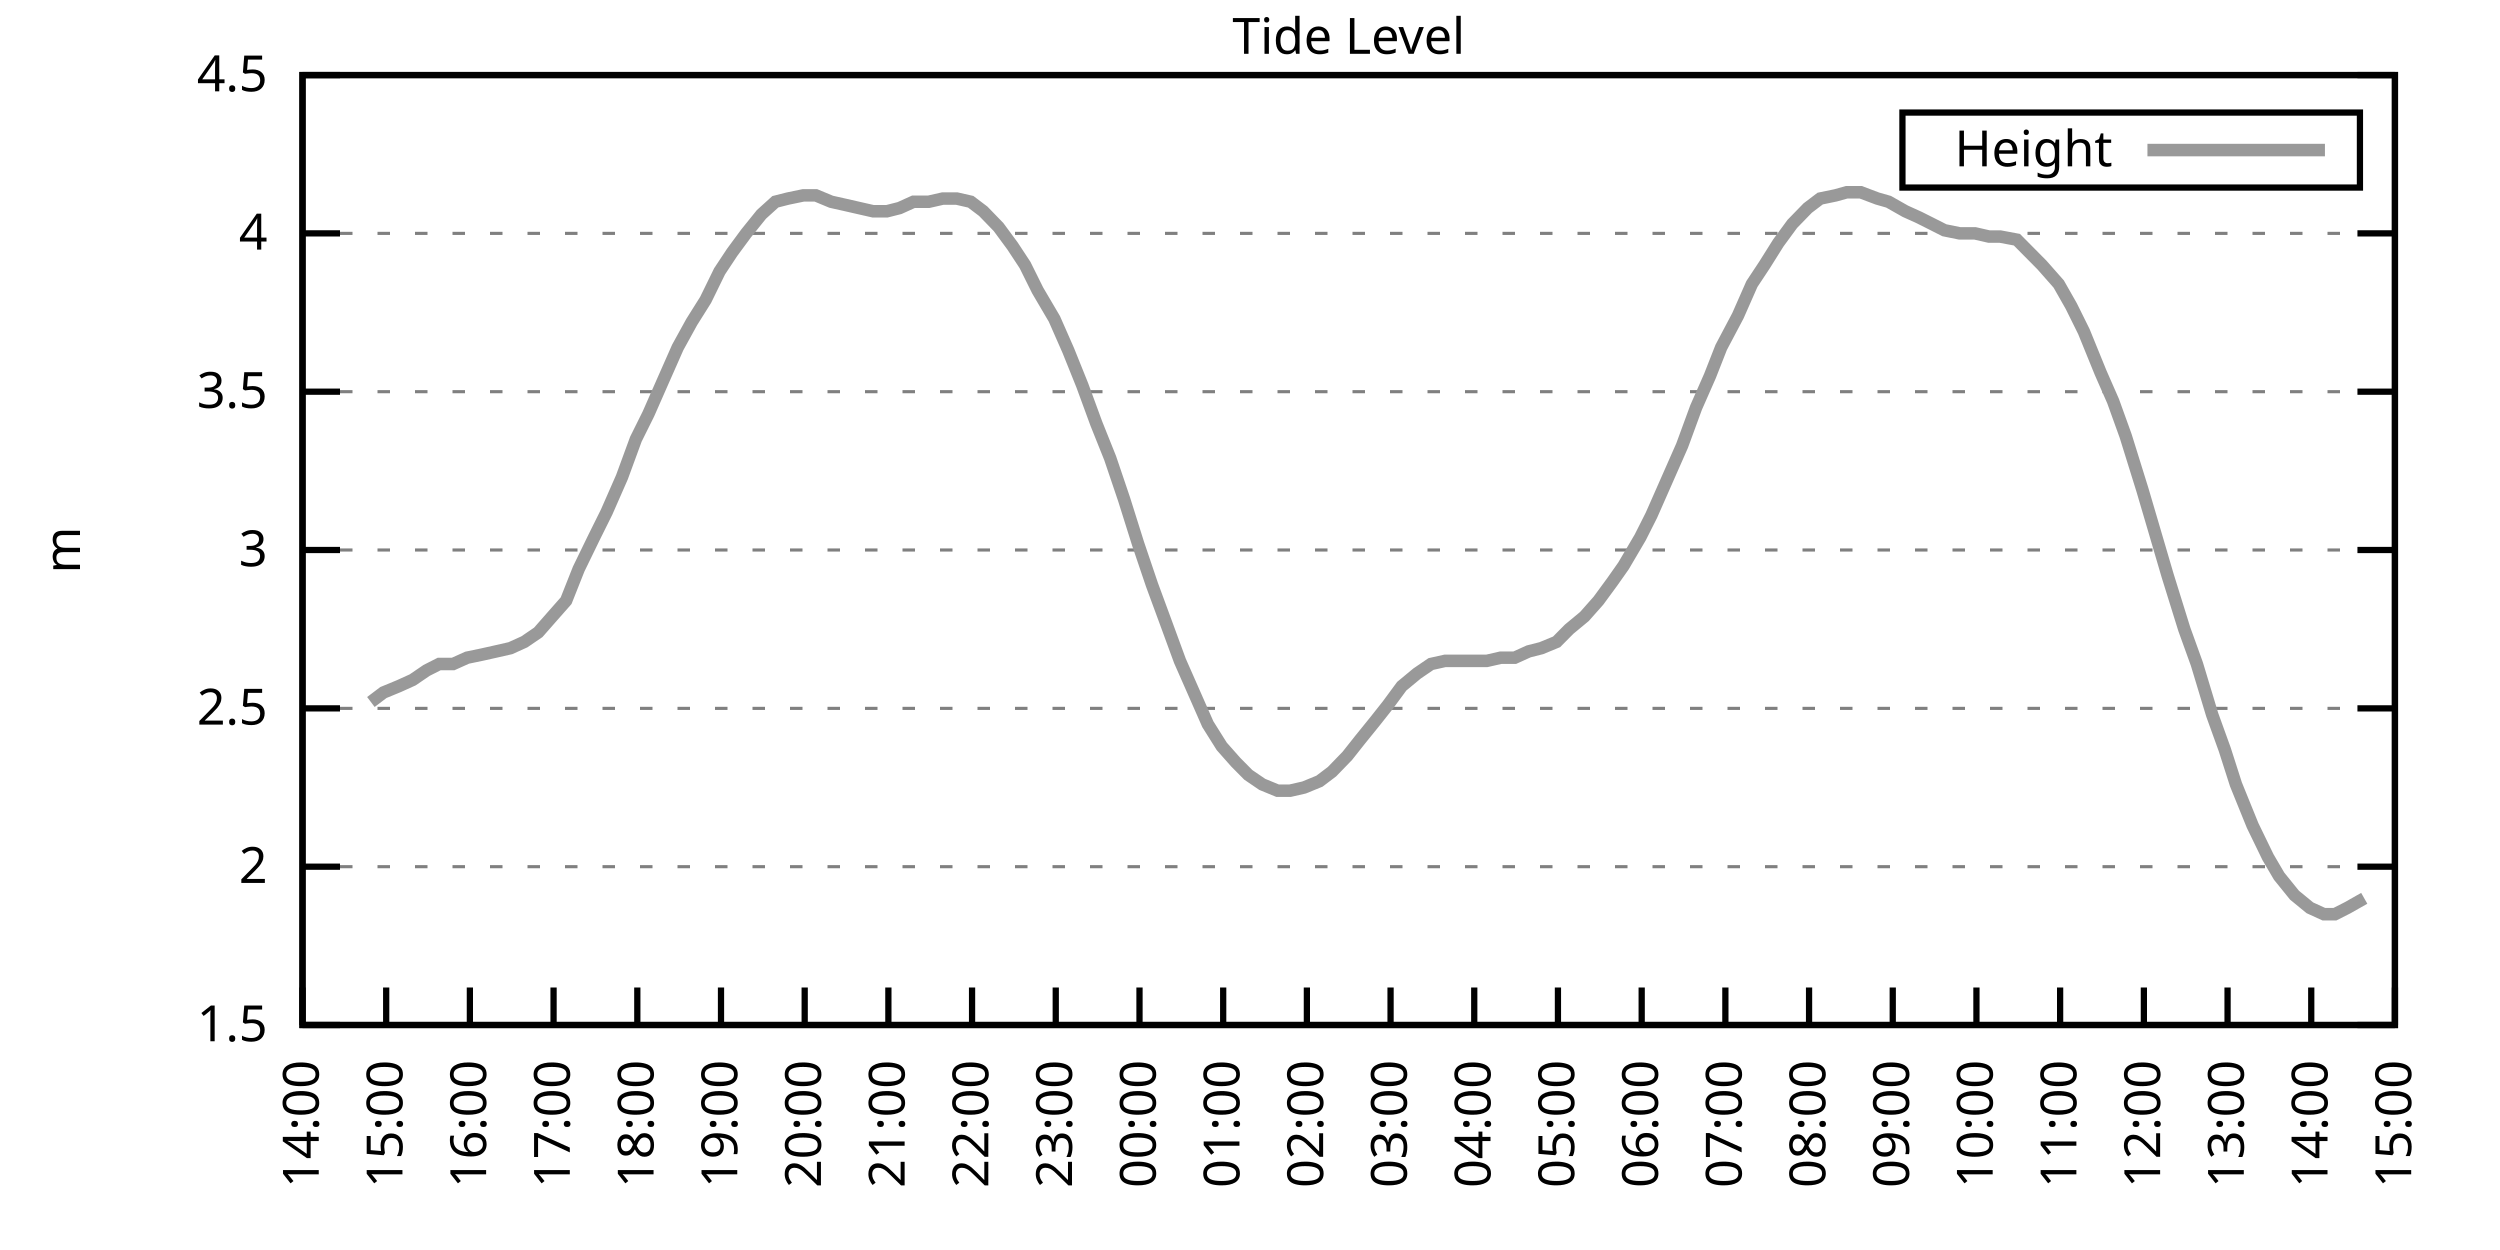
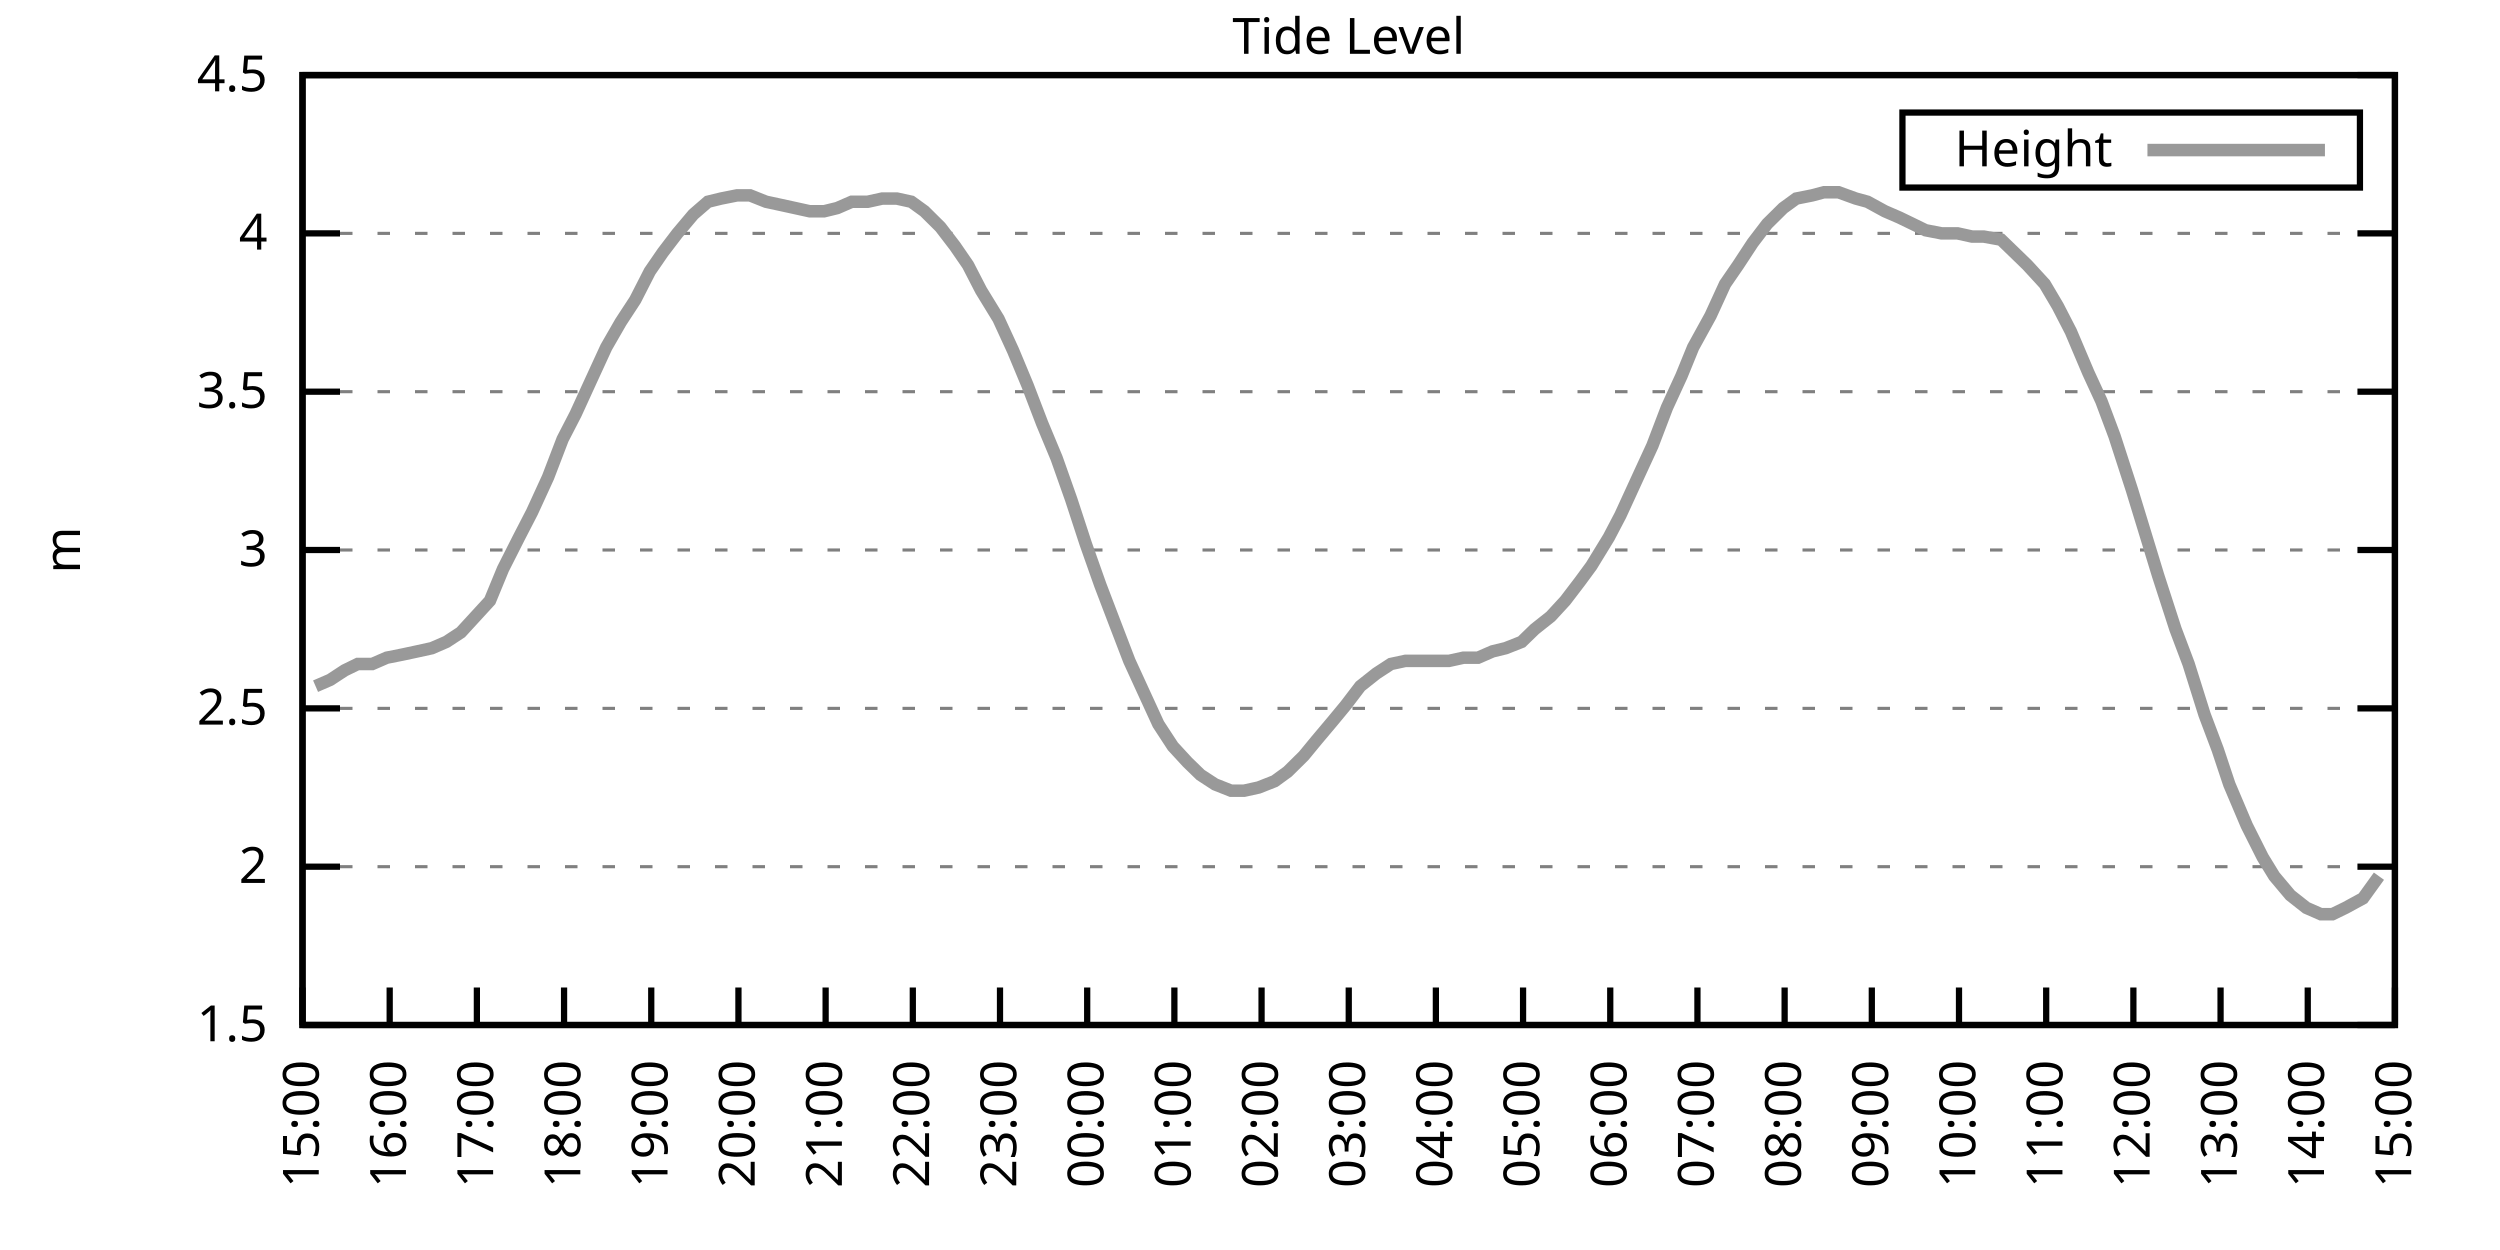
<svg xmlns="http://www.w3.org/2000/svg" xmlns:xlink="http://www.w3.org/1999/xlink" width="400" height="200" viewBox="0 0 400 200">
  <g id="gnuplot_canvas">
    <rect x="0" y="0" width="400" height="200" fill="none" />
    <defs>
      <circle id="gpDot" r="0.5" stroke-width="0.5" stroke="currentColor" />
      <path id="gpPt0" stroke-width="0.333" stroke="currentColor" d="M-1,0 h2 M0,-1 v2" />
      <path id="gpPt1" stroke-width="0.333" stroke="currentColor" d="M-1,-1 L1,1 M1,-1 L-1,1" />
      <path id="gpPt2" stroke-width="0.333" stroke="currentColor" d="M-1,0 L1,0 M0,-1 L0,1 M-1,-1 L1,1 M-1,1 L1,-1" />
      <rect id="gpPt3" stroke-width="0.333" stroke="currentColor" x="-1" y="-1" width="2" height="2" />
      <rect id="gpPt4" stroke-width="0.333" stroke="currentColor" fill="currentColor" x="-1" y="-1" width="2" height="2" />
      <circle id="gpPt5" stroke-width="0.333" stroke="currentColor" cx="0" cy="0" r="1" />
      <use xlink:href="#gpPt5" id="gpPt6" fill="currentColor" stroke="none" />
      <path id="gpPt7" stroke-width="0.333" stroke="currentColor" d="M0,-1.33 L-1.33,0.67 L1.33,0.67 z" />
      <use xlink:href="#gpPt7" id="gpPt8" fill="currentColor" stroke="none" />
      <use xlink:href="#gpPt7" id="gpPt9" stroke="currentColor" transform="rotate(180)" />
      <use xlink:href="#gpPt9" id="gpPt10" fill="currentColor" stroke="none" />
      <use xlink:href="#gpPt3" id="gpPt11" stroke="currentColor" transform="rotate(45)" />
      <use xlink:href="#gpPt11" id="gpPt12" fill="currentColor" stroke="none" />
      <path id="gpPt13" stroke-width="0.333" stroke="currentColor" d="M0,1.330 L1.265,0.411 L0.782,-1.067 L-0.782,-1.076 L-1.265,0.411 z" />
      <use xlink:href="#gpPt13" id="gpPt14" fill="currentColor" stroke="none" />
      <filter id="textbox" filterUnits="objectBoundingBox" x="0" y="0" height="1" width="1">
        <feFlood flood-color="white" flood-opacity="1" result="bgnd" />
        <feComposite in="SourceGraphic" in2="bgnd" operator="atop" />
      </filter>
      <filter id="greybox" filterUnits="objectBoundingBox" x="0" y="0" height="1" width="1">
        <feFlood flood-color="lightgrey" flood-opacity="1" result="grey" />
        <feComposite in="SourceGraphic" in2="grey" operator="atop" />
      </filter>
    </defs>
    <g fill="none" color="white" stroke="currentColor" stroke-width="1.00" stroke-linecap="butt" stroke-linejoin="miter">
</g>
    <g fill="none" color="black" stroke="currentColor" stroke-width="1.00" stroke-linecap="butt" stroke-linejoin="miter">
      <g stroke="none" shape-rendering="crispEdges">
        <polygon fill="rgb(255, 255, 255)" points="48.40,164.00 383.18,164.00 383.18,12.02 48.40,12.02 " />
      </g>
    </g>
    <g fill="none" color="black" stroke="currentColor" stroke-width="1.00" stroke-linecap="butt" stroke-linejoin="miter">
</g>
    <g fill="none" color="black" stroke="black" stroke-width="0.50" stroke-linecap="butt" stroke-linejoin="miter">
</g>
    <g fill="none" color="gray" stroke="currentColor" stroke-width="0.50" stroke-linecap="butt" stroke-linejoin="miter">
      <path stroke="gray" stroke-dasharray="2,4" class="gridline" d="M48.40,164.00 L383.19,164.00  " />
    </g>
    <g fill="none" color="gray" stroke="gray" stroke-width="1.00" stroke-linecap="butt" stroke-linejoin="miter">
</g>
    <g fill="none" color="black" stroke="currentColor" stroke-width="1.00" stroke-linecap="butt" stroke-linejoin="miter">
      <path stroke="black" d="M48.40,164.00 L54.40,164.00 M383.19,164.00 L377.19,164.00  " />
      <g transform="translate(42.80,166.60)" stroke="none" fill="black" font-family="Sans" font-size="8.00" text-anchor="end">
        <text>
          <tspan font-family="Sans"> 1.5</tspan>
        </text>
      </g>
    </g>
    <g fill="none" color="black" stroke="currentColor" stroke-width="1.00" stroke-linecap="butt" stroke-linejoin="miter">
</g>
    <g fill="none" color="black" stroke="black" stroke-width="0.50" stroke-linecap="butt" stroke-linejoin="miter">
</g>
    <g fill="none" color="gray" stroke="currentColor" stroke-width="0.50" stroke-linecap="butt" stroke-linejoin="miter">
      <path stroke="gray" stroke-dasharray="2,4" class="gridline" d="M48.40,138.67 L383.19,138.67  " />
    </g>
    <g fill="none" color="gray" stroke="gray" stroke-width="1.00" stroke-linecap="butt" stroke-linejoin="miter">
</g>
    <g fill="none" color="black" stroke="currentColor" stroke-width="1.00" stroke-linecap="butt" stroke-linejoin="miter">
      <path stroke="black" d="M48.40,138.67 L54.40,138.67 M383.19,138.67 L377.19,138.67  " />
      <g transform="translate(42.80,141.27)" stroke="none" fill="black" font-family="Sans" font-size="8.00" text-anchor="end">
        <text>
          <tspan font-family="Sans"> 2</tspan>
        </text>
      </g>
    </g>
    <g fill="none" color="black" stroke="currentColor" stroke-width="1.00" stroke-linecap="butt" stroke-linejoin="miter">
</g>
    <g fill="none" color="black" stroke="black" stroke-width="0.50" stroke-linecap="butt" stroke-linejoin="miter">
</g>
    <g fill="none" color="gray" stroke="currentColor" stroke-width="0.50" stroke-linecap="butt" stroke-linejoin="miter">
      <path stroke="gray" stroke-dasharray="2,4" class="gridline" d="M48.40,113.34 L383.19,113.34  " />
    </g>
    <g fill="none" color="gray" stroke="gray" stroke-width="1.00" stroke-linecap="butt" stroke-linejoin="miter">
</g>
    <g fill="none" color="black" stroke="currentColor" stroke-width="1.00" stroke-linecap="butt" stroke-linejoin="miter">
      <path stroke="black" d="M48.40,113.34 L54.40,113.34 M383.19,113.34 L377.19,113.34  " />
      <g transform="translate(42.80,115.94)" stroke="none" fill="black" font-family="Sans" font-size="8.00" text-anchor="end">
        <text>
          <tspan font-family="Sans"> 2.5</tspan>
        </text>
      </g>
    </g>
    <g fill="none" color="black" stroke="currentColor" stroke-width="1.00" stroke-linecap="butt" stroke-linejoin="miter">
</g>
    <g fill="none" color="black" stroke="black" stroke-width="0.50" stroke-linecap="butt" stroke-linejoin="miter">
</g>
    <g fill="none" color="gray" stroke="currentColor" stroke-width="0.50" stroke-linecap="butt" stroke-linejoin="miter">
      <path stroke="gray" stroke-dasharray="2,4" class="gridline" d="M48.40,88.00 L383.19,88.00  " />
    </g>
    <g fill="none" color="gray" stroke="gray" stroke-width="1.00" stroke-linecap="butt" stroke-linejoin="miter">
</g>
    <g fill="none" color="black" stroke="currentColor" stroke-width="1.00" stroke-linecap="butt" stroke-linejoin="miter">
      <path stroke="black" d="M48.40,88.00 L54.40,88.00 M383.19,88.00 L377.19,88.00  " />
      <g transform="translate(42.80,90.60)" stroke="none" fill="black" font-family="Sans" font-size="8.00" text-anchor="end">
        <text>
          <tspan font-family="Sans"> 3</tspan>
        </text>
      </g>
    </g>
    <g fill="none" color="black" stroke="currentColor" stroke-width="1.00" stroke-linecap="butt" stroke-linejoin="miter">
</g>
    <g fill="none" color="black" stroke="black" stroke-width="0.50" stroke-linecap="butt" stroke-linejoin="miter">
</g>
    <g fill="none" color="gray" stroke="currentColor" stroke-width="0.50" stroke-linecap="butt" stroke-linejoin="miter">
      <path stroke="gray" stroke-dasharray="2,4" class="gridline" d="M48.40,62.67 L383.19,62.67  " />
    </g>
    <g fill="none" color="gray" stroke="gray" stroke-width="1.00" stroke-linecap="butt" stroke-linejoin="miter">
</g>
    <g fill="none" color="black" stroke="currentColor" stroke-width="1.00" stroke-linecap="butt" stroke-linejoin="miter">
      <path stroke="black" d="M48.40,62.67 L54.40,62.67 M383.19,62.67 L377.19,62.67  " />
      <g transform="translate(42.80,65.27)" stroke="none" fill="black" font-family="Sans" font-size="8.00" text-anchor="end">
        <text>
          <tspan font-family="Sans"> 3.5</tspan>
        </text>
      </g>
    </g>
    <g fill="none" color="black" stroke="currentColor" stroke-width="1.00" stroke-linecap="butt" stroke-linejoin="miter">
</g>
    <g fill="none" color="black" stroke="black" stroke-width="0.50" stroke-linecap="butt" stroke-linejoin="miter">
</g>
    <g fill="none" color="gray" stroke="currentColor" stroke-width="0.50" stroke-linecap="butt" stroke-linejoin="miter">
      <path stroke="gray" stroke-dasharray="2,4" class="gridline" d="M48.40,37.34 L383.19,37.34  " />
    </g>
    <g fill="none" color="gray" stroke="gray" stroke-width="1.00" stroke-linecap="butt" stroke-linejoin="miter">
</g>
    <g fill="none" color="black" stroke="currentColor" stroke-width="1.00" stroke-linecap="butt" stroke-linejoin="miter">
      <path stroke="black" d="M48.40,37.34 L54.40,37.34 M383.19,37.34 L377.19,37.34  " />
      <g transform="translate(42.80,39.94)" stroke="none" fill="black" font-family="Sans" font-size="8.00" text-anchor="end">
        <text>
          <tspan font-family="Sans"> 4</tspan>
        </text>
      </g>
    </g>
    <g fill="none" color="black" stroke="currentColor" stroke-width="1.00" stroke-linecap="butt" stroke-linejoin="miter">
</g>
    <g fill="none" color="black" stroke="black" stroke-width="0.50" stroke-linecap="butt" stroke-linejoin="miter">
</g>
    <g fill="none" color="gray" stroke="currentColor" stroke-width="0.50" stroke-linecap="butt" stroke-linejoin="miter">
      <path stroke="gray" stroke-dasharray="2,4" class="gridline" d="M48.40,12.01 L383.19,12.01  " />
    </g>
    <g fill="none" color="gray" stroke="gray" stroke-width="1.00" stroke-linecap="butt" stroke-linejoin="miter">
</g>
    <g fill="none" color="black" stroke="currentColor" stroke-width="1.00" stroke-linecap="butt" stroke-linejoin="miter">
      <path stroke="black" d="M48.40,12.01 L54.40,12.01 M383.19,12.01 L377.19,12.01  " />
      <g transform="translate(42.80,14.61)" stroke="none" fill="black" font-family="Sans" font-size="8.00" text-anchor="end">
        <text>
          <tspan font-family="Sans"> 4.5</tspan>
        </text>
      </g>
    </g>
    <g fill="none" color="black" stroke="currentColor" stroke-width="1.00" stroke-linecap="butt" stroke-linejoin="miter">
      <path stroke="black" d="M48.40,164.00 L48.40,158.00  " />
      <g transform="translate(51.00,169.60) rotate(270.00)" stroke="none" fill="black" font-family="Sans" font-size="8.00" text-anchor="end">
        <text>
-           <tspan font-family="Sans">14:00</tspan>
-         </text>
-       </g>
-     </g>
-     <g fill="none" color="black" stroke="currentColor" stroke-width="1.00" stroke-linecap="butt" stroke-linejoin="miter">
-       <path stroke="black" d="M61.79,164.00 L61.79,158.00  " />
-       <g transform="translate(64.39,169.60) rotate(270.00)" stroke="none" fill="black" font-family="Sans" font-size="8.00" text-anchor="end">
-         <text>
          <tspan font-family="Sans">15:00</tspan>
        </text>
      </g>
    </g>
    <g fill="none" color="black" stroke="currentColor" stroke-width="1.00" stroke-linecap="butt" stroke-linejoin="miter">
-       <path stroke="black" d="M75.18,164.00 L75.18,158.00  " />
-       <g transform="translate(77.78,169.60) rotate(270.00)" stroke="none" fill="black" font-family="Sans" font-size="8.00" text-anchor="end">
+       <path stroke="black" d="M62.35,164.00 L62.35,158.00  " />
+       <g transform="translate(64.95,169.60) rotate(270.00)" stroke="none" fill="black" font-family="Sans" font-size="8.00" text-anchor="end">
        <text>
          <tspan font-family="Sans">16:00</tspan>
        </text>
      </g>
    </g>
    <g fill="none" color="black" stroke="currentColor" stroke-width="1.00" stroke-linecap="butt" stroke-linejoin="miter">
-       <path stroke="black" d="M88.57,164.00 L88.57,158.00  " />
-       <g transform="translate(91.17,169.60) rotate(270.00)" stroke="none" fill="black" font-family="Sans" font-size="8.00" text-anchor="end">
+       <path stroke="black" d="M76.30,164.00 L76.30,158.00  " />
+       <g transform="translate(78.90,169.60) rotate(270.00)" stroke="none" fill="black" font-family="Sans" font-size="8.00" text-anchor="end">
        <text>
          <tspan font-family="Sans">17:00</tspan>
        </text>
      </g>
    </g>
    <g fill="none" color="black" stroke="currentColor" stroke-width="1.00" stroke-linecap="butt" stroke-linejoin="miter">
-       <path stroke="black" d="M101.97,164.00 L101.97,158.00  " />
-       <g transform="translate(104.57,169.60) rotate(270.00)" stroke="none" fill="black" font-family="Sans" font-size="8.00" text-anchor="end">
+       <path stroke="black" d="M90.25,164.00 L90.25,158.00  " />
+       <g transform="translate(92.85,169.60) rotate(270.00)" stroke="none" fill="black" font-family="Sans" font-size="8.00" text-anchor="end">
        <text>
          <tspan font-family="Sans">18:00</tspan>
        </text>
      </g>
    </g>
    <g fill="none" color="black" stroke="currentColor" stroke-width="1.00" stroke-linecap="butt" stroke-linejoin="miter">
-       <path stroke="black" d="M115.36,164.00 L115.36,158.00  " />
-       <g transform="translate(117.96,169.60) rotate(270.00)" stroke="none" fill="black" font-family="Sans" font-size="8.00" text-anchor="end">
+       <path stroke="black" d="M104.20,164.00 L104.20,158.00  " />
+       <g transform="translate(106.80,169.60) rotate(270.00)" stroke="none" fill="black" font-family="Sans" font-size="8.00" text-anchor="end">
        <text>
          <tspan font-family="Sans">19:00</tspan>
        </text>
      </g>
    </g>
    <g fill="none" color="black" stroke="currentColor" stroke-width="1.00" stroke-linecap="butt" stroke-linejoin="miter">
-       <path stroke="black" d="M128.75,164.00 L128.75,158.00  " />
-       <g transform="translate(131.35,169.60) rotate(270.00)" stroke="none" fill="black" font-family="Sans" font-size="8.00" text-anchor="end">
+       <path stroke="black" d="M118.15,164.00 L118.15,158.00  " />
+       <g transform="translate(120.75,169.60) rotate(270.00)" stroke="none" fill="black" font-family="Sans" font-size="8.00" text-anchor="end">
        <text>
          <tspan font-family="Sans">20:00</tspan>
        </text>
      </g>
    </g>
    <g fill="none" color="black" stroke="currentColor" stroke-width="1.00" stroke-linecap="butt" stroke-linejoin="miter">
-       <path stroke="black" d="M142.14,164.00 L142.14,158.00  " />
-       <g transform="translate(144.74,169.60) rotate(270.00)" stroke="none" fill="black" font-family="Sans" font-size="8.00" text-anchor="end">
+       <path stroke="black" d="M132.10,164.00 L132.10,158.00  " />
+       <g transform="translate(134.70,169.60) rotate(270.00)" stroke="none" fill="black" font-family="Sans" font-size="8.00" text-anchor="end">
        <text>
          <tspan font-family="Sans">21:00</tspan>
        </text>
      </g>
    </g>
    <g fill="none" color="black" stroke="currentColor" stroke-width="1.00" stroke-linecap="butt" stroke-linejoin="miter">
-       <path stroke="black" d="M155.53,164.00 L155.53,158.00  " />
-       <g transform="translate(158.13,169.60) rotate(270.00)" stroke="none" fill="black" font-family="Sans" font-size="8.00" text-anchor="end">
+       <path stroke="black" d="M146.05,164.00 L146.05,158.00  " />
+       <g transform="translate(148.65,169.60) rotate(270.00)" stroke="none" fill="black" font-family="Sans" font-size="8.00" text-anchor="end">
        <text>
          <tspan font-family="Sans">22:00</tspan>
        </text>
      </g>
    </g>
    <g fill="none" color="black" stroke="currentColor" stroke-width="1.00" stroke-linecap="butt" stroke-linejoin="miter">
-       <path stroke="black" d="M168.92,164.00 L168.92,158.00  " />
-       <g transform="translate(171.52,169.60) rotate(270.00)" stroke="none" fill="black" font-family="Sans" font-size="8.00" text-anchor="end">
+       <path stroke="black" d="M160.00,164.00 L160.00,158.00  " />
+       <g transform="translate(162.60,169.60) rotate(270.00)" stroke="none" fill="black" font-family="Sans" font-size="8.00" text-anchor="end">
        <text>
          <tspan font-family="Sans">23:00</tspan>
        </text>
      </g>
    </g>
    <g fill="none" color="black" stroke="currentColor" stroke-width="1.00" stroke-linecap="butt" stroke-linejoin="miter">
-       <path stroke="black" d="M182.32,164.00 L182.32,158.00  " />
-       <g transform="translate(184.92,169.60) rotate(270.00)" stroke="none" fill="black" font-family="Sans" font-size="8.00" text-anchor="end">
+       <path stroke="black" d="M173.95,164.00 L173.95,158.00  " />
+       <g transform="translate(176.55,169.60) rotate(270.00)" stroke="none" fill="black" font-family="Sans" font-size="8.00" text-anchor="end">
        <text>
          <tspan font-family="Sans">00:00</tspan>
        </text>
      </g>
    </g>
    <g fill="none" color="black" stroke="currentColor" stroke-width="1.00" stroke-linecap="butt" stroke-linejoin="miter">
-       <path stroke="black" d="M195.71,164.00 L195.71,158.00  " />
-       <g transform="translate(198.31,169.60) rotate(270.00)" stroke="none" fill="black" font-family="Sans" font-size="8.00" text-anchor="end">
+       <path stroke="black" d="M187.90,164.00 L187.90,158.00  " />
+       <g transform="translate(190.50,169.60) rotate(270.00)" stroke="none" fill="black" font-family="Sans" font-size="8.00" text-anchor="end">
        <text>
          <tspan font-family="Sans">01:00</tspan>
        </text>
      </g>
    </g>
    <g fill="none" color="black" stroke="currentColor" stroke-width="1.00" stroke-linecap="butt" stroke-linejoin="miter">
-       <path stroke="black" d="M209.10,164.00 L209.10,158.00  " />
-       <g transform="translate(211.70,169.60) rotate(270.00)" stroke="none" fill="black" font-family="Sans" font-size="8.00" text-anchor="end">
+       <path stroke="black" d="M201.85,164.00 L201.85,158.00  " />
+       <g transform="translate(204.45,169.60) rotate(270.00)" stroke="none" fill="black" font-family="Sans" font-size="8.00" text-anchor="end">
        <text>
          <tspan font-family="Sans">02:00</tspan>
        </text>
      </g>
    </g>
    <g fill="none" color="black" stroke="currentColor" stroke-width="1.00" stroke-linecap="butt" stroke-linejoin="miter">
-       <path stroke="black" d="M222.49,164.00 L222.49,158.00  " />
-       <g transform="translate(225.09,169.60) rotate(270.00)" stroke="none" fill="black" font-family="Sans" font-size="8.00" text-anchor="end">
+       <path stroke="black" d="M215.80,164.00 L215.80,158.00  " />
+       <g transform="translate(218.40,169.60) rotate(270.00)" stroke="none" fill="black" font-family="Sans" font-size="8.00" text-anchor="end">
        <text>
          <tspan font-family="Sans">03:00</tspan>
        </text>
      </g>
    </g>
    <g fill="none" color="black" stroke="currentColor" stroke-width="1.00" stroke-linecap="butt" stroke-linejoin="miter">
-       <path stroke="black" d="M235.88,164.00 L235.88,158.00  " />
-       <g transform="translate(238.48,169.60) rotate(270.00)" stroke="none" fill="black" font-family="Sans" font-size="8.00" text-anchor="end">
+       <path stroke="black" d="M229.74,164.00 L229.74,158.00  " />
+       <g transform="translate(232.34,169.60) rotate(270.00)" stroke="none" fill="black" font-family="Sans" font-size="8.00" text-anchor="end">
        <text>
          <tspan font-family="Sans">04:00</tspan>
        </text>
      </g>
    </g>
    <g fill="none" color="black" stroke="currentColor" stroke-width="1.00" stroke-linecap="butt" stroke-linejoin="miter">
-       <path stroke="black" d="M249.27,164.00 L249.27,158.00  " />
-       <g transform="translate(251.87,169.60) rotate(270.00)" stroke="none" fill="black" font-family="Sans" font-size="8.00" text-anchor="end">
+       <path stroke="black" d="M243.69,164.00 L243.69,158.00  " />
+       <g transform="translate(246.29,169.60) rotate(270.00)" stroke="none" fill="black" font-family="Sans" font-size="8.00" text-anchor="end">
        <text>
          <tspan font-family="Sans">05:00</tspan>
        </text>
      </g>
    </g>
    <g fill="none" color="black" stroke="currentColor" stroke-width="1.00" stroke-linecap="butt" stroke-linejoin="miter">
-       <path stroke="black" d="M262.67,164.00 L262.67,158.00  " />
-       <g transform="translate(265.27,169.60) rotate(270.00)" stroke="none" fill="black" font-family="Sans" font-size="8.00" text-anchor="end">
+       <path stroke="black" d="M257.64,164.00 L257.64,158.00  " />
+       <g transform="translate(260.24,169.60) rotate(270.00)" stroke="none" fill="black" font-family="Sans" font-size="8.00" text-anchor="end">
        <text>
          <tspan font-family="Sans">06:00</tspan>
        </text>
      </g>
    </g>
    <g fill="none" color="black" stroke="currentColor" stroke-width="1.00" stroke-linecap="butt" stroke-linejoin="miter">
-       <path stroke="black" d="M276.06,164.00 L276.06,158.00  " />
-       <g transform="translate(278.66,169.60) rotate(270.00)" stroke="none" fill="black" font-family="Sans" font-size="8.00" text-anchor="end">
+       <path stroke="black" d="M271.59,164.00 L271.59,158.00  " />
+       <g transform="translate(274.19,169.60) rotate(270.00)" stroke="none" fill="black" font-family="Sans" font-size="8.00" text-anchor="end">
        <text>
          <tspan font-family="Sans">07:00</tspan>
        </text>
      </g>
    </g>
    <g fill="none" color="black" stroke="currentColor" stroke-width="1.00" stroke-linecap="butt" stroke-linejoin="miter">
-       <path stroke="black" d="M289.45,164.00 L289.45,158.00  " />
-       <g transform="translate(292.05,169.60) rotate(270.00)" stroke="none" fill="black" font-family="Sans" font-size="8.00" text-anchor="end">
+       <path stroke="black" d="M285.54,164.00 L285.54,158.00  " />
+       <g transform="translate(288.14,169.60) rotate(270.00)" stroke="none" fill="black" font-family="Sans" font-size="8.00" text-anchor="end">
        <text>
          <tspan font-family="Sans">08:00</tspan>
        </text>
      </g>
    </g>
    <g fill="none" color="black" stroke="currentColor" stroke-width="1.00" stroke-linecap="butt" stroke-linejoin="miter">
-       <path stroke="black" d="M302.84,164.00 L302.84,158.00  " />
-       <g transform="translate(305.44,169.60) rotate(270.00)" stroke="none" fill="black" font-family="Sans" font-size="8.00" text-anchor="end">
+       <path stroke="black" d="M299.49,164.00 L299.49,158.00  " />
+       <g transform="translate(302.09,169.60) rotate(270.00)" stroke="none" fill="black" font-family="Sans" font-size="8.00" text-anchor="end">
        <text>
          <tspan font-family="Sans">09:00</tspan>
        </text>
      </g>
    </g>
    <g fill="none" color="black" stroke="currentColor" stroke-width="1.00" stroke-linecap="butt" stroke-linejoin="miter">
-       <path stroke="black" d="M316.23,164.00 L316.23,158.00  " />
-       <g transform="translate(318.83,169.60) rotate(270.00)" stroke="none" fill="black" font-family="Sans" font-size="8.00" text-anchor="end">
+       <path stroke="black" d="M313.44,164.00 L313.44,158.00  " />
+       <g transform="translate(316.04,169.60) rotate(270.00)" stroke="none" fill="black" font-family="Sans" font-size="8.00" text-anchor="end">
        <text>
          <tspan font-family="Sans">10:00</tspan>
        </text>
      </g>
    </g>
    <g fill="none" color="black" stroke="currentColor" stroke-width="1.00" stroke-linecap="butt" stroke-linejoin="miter">
-       <path stroke="black" d="M329.62,164.00 L329.62,158.00  " />
-       <g transform="translate(332.22,169.60) rotate(270.00)" stroke="none" fill="black" font-family="Sans" font-size="8.00" text-anchor="end">
+       <path stroke="black" d="M327.39,164.00 L327.39,158.00  " />
+       <g transform="translate(329.99,169.60) rotate(270.00)" stroke="none" fill="black" font-family="Sans" font-size="8.00" text-anchor="end">
        <text>
          <tspan font-family="Sans">11:00</tspan>
        </text>
      </g>
    </g>
    <g fill="none" color="black" stroke="currentColor" stroke-width="1.00" stroke-linecap="butt" stroke-linejoin="miter">
-       <path stroke="black" d="M343.02,164.00 L343.02,158.00  " />
-       <g transform="translate(345.62,169.60) rotate(270.00)" stroke="none" fill="black" font-family="Sans" font-size="8.00" text-anchor="end">
+       <path stroke="black" d="M341.34,164.00 L341.34,158.00  " />
+       <g transform="translate(343.94,169.60) rotate(270.00)" stroke="none" fill="black" font-family="Sans" font-size="8.00" text-anchor="end">
        <text>
          <tspan font-family="Sans">12:00</tspan>
        </text>
      </g>
    </g>
    <g fill="none" color="black" stroke="currentColor" stroke-width="1.00" stroke-linecap="butt" stroke-linejoin="miter">
-       <path stroke="black" d="M356.41,164.00 L356.41,158.00  " />
-       <g transform="translate(359.01,169.60) rotate(270.00)" stroke="none" fill="black" font-family="Sans" font-size="8.00" text-anchor="end">
+       <path stroke="black" d="M355.29,164.00 L355.29,158.00  " />
+       <g transform="translate(357.89,169.60) rotate(270.00)" stroke="none" fill="black" font-family="Sans" font-size="8.00" text-anchor="end">
        <text>
          <tspan font-family="Sans">13:00</tspan>
        </text>
      </g>
    </g>
    <g fill="none" color="black" stroke="currentColor" stroke-width="1.00" stroke-linecap="butt" stroke-linejoin="miter">
-       <path stroke="black" d="M369.80,164.00 L369.80,158.00  " />
-       <g transform="translate(372.40,169.60) rotate(270.00)" stroke="none" fill="black" font-family="Sans" font-size="8.00" text-anchor="end">
+       <path stroke="black" d="M369.24,164.00 L369.24,158.00  " />
+       <g transform="translate(371.84,169.60) rotate(270.00)" stroke="none" fill="black" font-family="Sans" font-size="8.00" text-anchor="end">
        <text>
          <tspan font-family="Sans">14:00</tspan>
        </text>
      </g>
    </g>
    <g fill="none" color="black" stroke="currentColor" stroke-width="1.00" stroke-linecap="butt" stroke-linejoin="miter">
      <path stroke="black" d="M383.19,164.00 L383.19,158.00  " />
      <g transform="translate(385.79,169.60) rotate(270.00)" stroke="none" fill="black" font-family="Sans" font-size="8.00" text-anchor="end">
        <text>
          <tspan font-family="Sans">15:00</tspan>
        </text>
      </g>
    </g>
    <g fill="none" color="black" stroke="currentColor" stroke-width="1.00" stroke-linecap="butt" stroke-linejoin="miter">
</g>
    <g fill="none" color="black" stroke="currentColor" stroke-width="1.00" stroke-linecap="butt" stroke-linejoin="miter">
      <path stroke="black" d="M48.40,12.01 L48.40,164.00 L383.19,164.00 L383.19,12.01 L48.40,12.01 Z  " />
    </g>
    <g fill="none" color="black" stroke="currentColor" stroke-width="1.00" stroke-linecap="butt" stroke-linejoin="miter">
</g>
    <g fill="none" color="black" stroke="currentColor" stroke-width="1.00" stroke-linecap="butt" stroke-linejoin="miter">
      <path stroke="black" d="M304.39,30.01 L304.39,18.01 L377.59,18.01 L377.59,30.01 L304.39,30.01 Z  " />
    </g>
    <g id="Tide_level_plot_1">
      <g fill="none" color="white" stroke="black" stroke-width="2.00" stroke-linecap="butt" stroke-linejoin="miter">
</g>
      <g fill="none" color="black" stroke="currentColor" stroke-width="2.00" stroke-linecap="butt" stroke-linejoin="miter">
        <g transform="translate(337.99,26.61)" stroke="none" fill="black" font-family="Sans" font-size="8.00" text-anchor="end">
          <text>
            <tspan font-family="Sans">Height</tspan>
          </text>
        </g>
      </g>
      <g fill="none" color="black" stroke="currentColor" stroke-width="2.00" stroke-linecap="butt" stroke-linejoin="miter">
-         <path stroke="rgb(153, 153, 153)" d="M343.59,24.01 L371.99,24.01 M59.34,112.32 L61.35,110.80 L63.80,109.79 L66.03,108.78 L68.26,107.26 L70.27,106.24   L72.50,106.24 L74.74,105.23 L77.19,104.72 L79.42,104.22 L81.66,103.71 L83.89,102.70 L86.12,101.18 L88.35,98.64   L90.58,96.11 L92.59,91.04 L95.05,85.98 L97.06,81.93 L99.51,76.35 L101.74,70.27 L103.75,66.22 L105.98,61.15   L108.44,55.58 L110.67,51.53 L112.90,47.98 L115.13,43.42 L117.14,40.38 L119.38,37.34 L121.83,34.30 L124.06,32.28   L126.07,31.77 L128.53,31.26 L130.54,31.26 L132.99,32.28 L135.22,32.78 L137.45,33.29 L139.69,33.80 L141.92,33.80   L143.93,33.29 L146.16,32.28 L148.61,32.28 L150.85,31.77 L153.08,31.77 L155.31,32.28 L157.32,33.80 L159.77,36.33   L162.01,39.37 L164.01,42.41 L166.02,46.46 L168.70,51.02 L170.93,56.09 L173.17,61.66 L175.40,67.74 L177.63,73.31   L179.86,79.90 L182.09,86.99 L184.32,93.58 L186.56,99.66 L188.79,105.74 L191.02,110.80 L193.25,115.87 L195.48,119.42   L197.72,121.95 L199.73,123.98 L201.96,125.50 L204.41,126.51 L206.42,126.51 L208.65,126.00 L211.11,124.99 L213.12,123.47   L215.57,120.94 L217.58,118.40 L220.04,115.36 L222.04,112.83 L224.28,109.79 L226.73,107.76 L228.96,106.24 L231.20,105.74   L233.20,105.74 L235.44,105.74 L237.89,105.74 L240.12,105.23 L242.36,105.23 L244.59,104.22 L246.60,103.71 L249.05,102.70   L251.06,100.67 L253.51,98.64 L255.75,96.11 L257.98,93.07 L259.76,90.54 L262.44,85.98 L264.23,82.43 L266.91,76.35   L269.14,71.29 L271.37,65.21 L273.60,60.14 L275.39,55.58 L278.07,50.51 L280.30,45.45 L282.31,42.41 L284.54,38.86   L286.77,35.82 L289.23,33.29 L291.23,31.77 L293.69,31.26 L295.48,30.76 L297.71,30.76 L300.39,31.77 L302.17,32.28   L304.85,33.80 L307.08,34.81 L309.09,35.82 L311.10,36.84 L313.55,37.34 L316.01,37.34 L318.24,37.85 L320.03,37.85   L322.70,38.35 L324.71,40.38 L326.72,42.41 L329.40,45.45 L331.41,48.99 L333.42,53.05 L336.10,59.63 L338.10,64.19   L340.11,69.77 L342.79,78.38 L344.58,84.46 L346.81,92.06 L349.49,100.67 L351.50,106.24 L353.95,114.35 L355.96,119.92   L357.75,125.50 L360.42,132.08 L362.88,137.15 L364.66,140.19 L367.12,143.23 L369.58,145.25 L371.81,146.27 L373.59,146.27   L375.60,145.25 L378.28,143.73  " />
+         <path stroke="rgb(153, 153, 153)" d="M343.59,24.01 L371.99,24.01 M50.49,109.79 L52.82,108.78 L55.14,107.26 L57.23,106.24 L59.56,106.24 L61.88,105.23   L64.44,104.72 L66.77,104.22 L69.09,103.71 L71.42,102.70 L73.74,101.18 L76.07,98.64 L78.39,96.11 L80.48,91.04   L83.04,85.98 L85.13,81.93 L87.69,76.35 L90.02,70.27 L92.11,66.22 L94.43,61.15 L96.99,55.58 L99.32,51.53   L101.64,47.98 L103.97,43.42 L106.06,40.38 L108.38,37.34 L110.94,34.30 L113.27,32.28 L115.36,31.77 L117.92,31.26   L120.01,31.26 L122.57,32.28 L124.89,32.78 L127.22,33.29 L129.54,33.80 L131.87,33.80 L133.96,33.29 L136.28,32.28   L138.84,32.28 L141.16,31.77 L143.49,31.77 L145.81,32.28 L147.91,33.80 L150.46,36.33 L152.79,39.37 L154.88,42.41   L156.97,46.46 L159.76,51.02 L162.09,56.09 L164.41,61.66 L166.74,67.74 L169.06,73.31 L171.39,79.90 L173.71,86.99   L176.04,93.58 L178.36,99.66 L180.69,105.74 L183.01,110.80 L185.34,115.87 L187.66,119.42 L189.99,121.95 L192.08,123.98   L194.41,125.50 L196.96,126.51 L199.06,126.51 L201.38,126.00 L203.94,124.99 L206.03,123.47 L208.59,120.94 L210.68,118.40   L213.24,115.36 L215.33,112.83 L217.65,109.79 L220.21,107.76 L222.54,106.24 L224.86,105.74 L226.95,105.74 L229.28,105.74   L231.84,105.74 L234.16,105.23 L236.49,105.23 L238.81,104.22 L240.90,103.71 L243.46,102.70 L245.55,100.67 L248.11,98.64   L250.44,96.11 L252.76,93.07 L254.62,90.54 L257.41,85.98 L259.27,82.43 L262.06,76.35 L264.39,71.29 L266.71,65.21   L269.04,60.14 L270.90,55.58 L273.69,50.51 L276.01,45.45 L278.10,42.41 L280.43,38.86 L282.75,35.82 L285.31,33.29   L287.40,31.77 L289.96,31.26 L291.82,30.76 L294.15,30.76 L296.94,31.77 L298.80,32.28 L301.58,33.80 L303.91,34.81   L306.00,35.82 L308.09,36.84 L310.65,37.34 L313.21,37.34 L315.53,37.85 L317.39,37.85 L320.18,38.35 L322.28,40.38   L324.37,42.41 L327.16,45.45 L329.25,48.99 L331.34,53.05 L334.13,59.63 L336.23,64.19 L338.32,69.77 L341.11,78.38   L342.97,84.46 L345.29,92.06 L348.08,100.67 L350.18,106.24 L352.73,114.35 L354.83,119.92 L356.69,125.50 L359.48,132.08   L362.03,137.15 L363.89,140.19 L366.45,143.23 L369.01,145.25 L371.33,146.27 L373.19,146.27 L375.29,145.25 L378.08,143.73   L380.63,140.19  " />
      </g>
    </g>
    <g fill="none" color="black" stroke="currentColor" stroke-width="2.00" stroke-linecap="butt" stroke-linejoin="miter">
</g>
    <g fill="none" color="black" stroke="black" stroke-width="1.00" stroke-linecap="butt" stroke-linejoin="miter">
</g>
    <g fill="none" color="black" stroke="currentColor" stroke-width="1.00" stroke-linecap="butt" stroke-linejoin="miter">
      <path stroke="black" d="M48.40,12.01 L48.40,164.00 L383.19,164.00 L383.19,12.01 L48.40,12.01 Z  " />
      <g transform="translate(12.80,88.01) rotate(270.00)" stroke="none" fill="black" font-family="Sans" font-size="8.00" text-anchor="middle">
        <text>
          <tspan font-family="Sans">m</tspan>
        </text>
      </g>
    </g>
    <g fill="none" color="black" stroke="currentColor" stroke-width="1.00" stroke-linecap="butt" stroke-linejoin="miter">
</g>
    <g fill="none" color="black" stroke="currentColor" stroke-width="1.00" stroke-linecap="butt" stroke-linejoin="miter">
      <g transform="translate(215.79,8.61)" stroke="none" fill="black" font-family="Sans" font-size="8.00" text-anchor="middle">
        <text>
          <tspan font-family="Sans">Tide Level</tspan>
        </text>
      </g>
    </g>
    <g fill="none" color="black" stroke="currentColor" stroke-width="1.00" stroke-linecap="butt" stroke-linejoin="miter">
</g>
  </g>
</svg>
